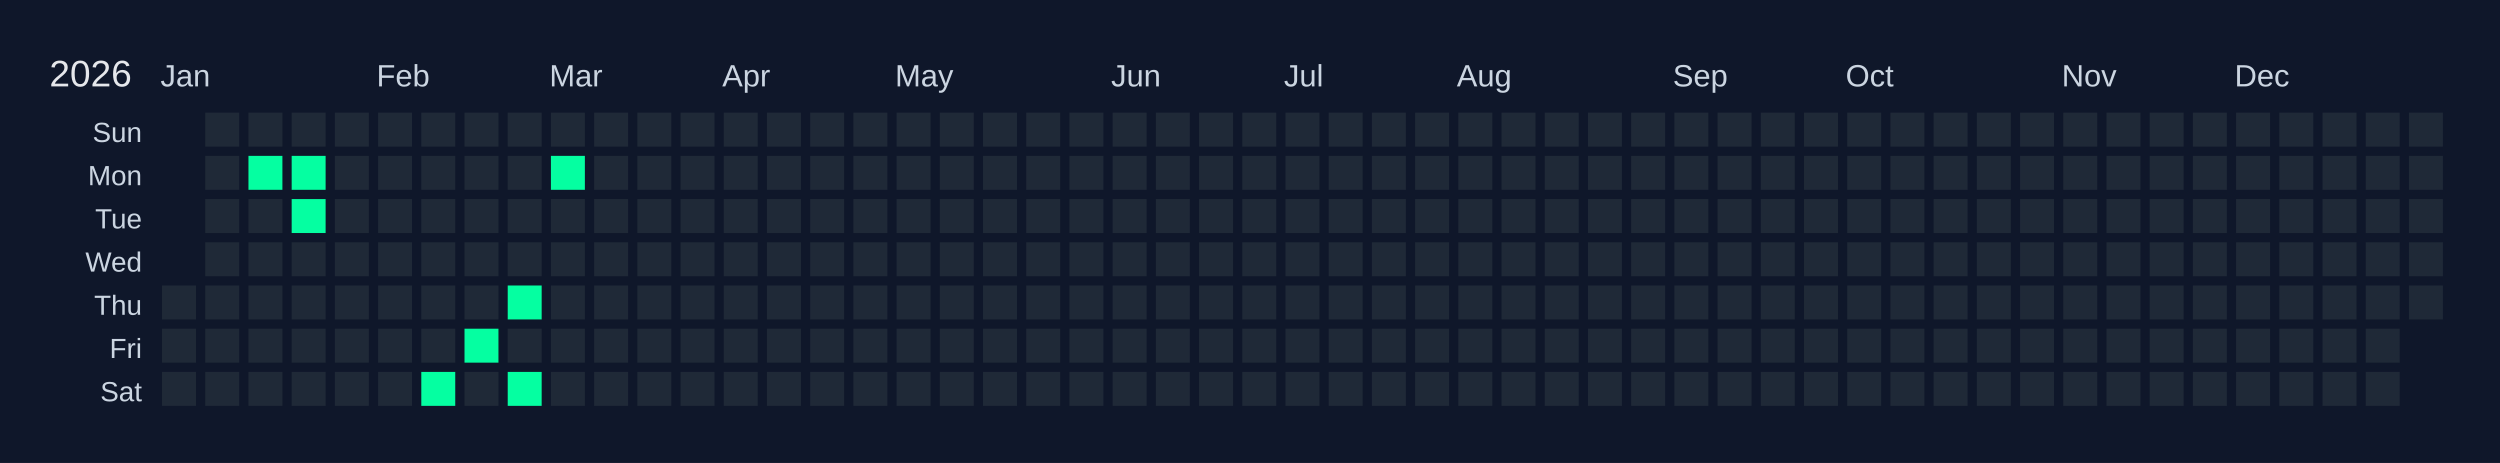
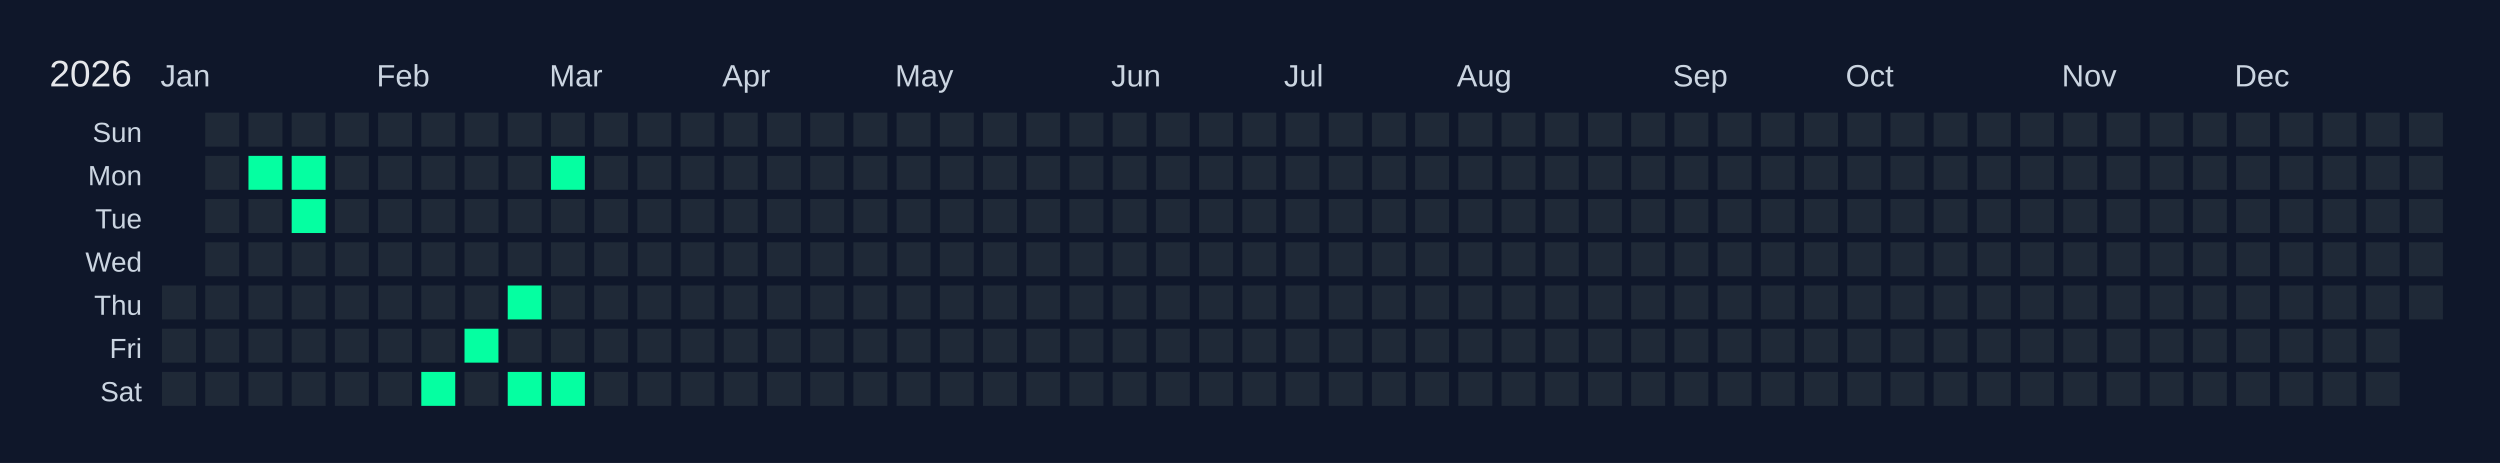
<svg xmlns="http://www.w3.org/2000/svg" width="810" height="150" viewBox="0 0 810 150">
  <rect width="810" height="150" fill="#0f172a" />
  <text x="16" y="28" font-size="12" fill="#e5e7eb" font-family="Arial, sans-serif">2026</text>
  <text x="52" y="28" font-size="10" fill="#cbd5e1" font-family="Arial, sans-serif">Jan</text>
  <text x="122" y="28" font-size="10" fill="#cbd5e1" font-family="Arial, sans-serif">Feb</text>
  <text x="178" y="28" font-size="10" fill="#cbd5e1" font-family="Arial, sans-serif">Mar</text>
  <text x="234" y="28" font-size="10" fill="#cbd5e1" font-family="Arial, sans-serif">Apr</text>
  <text x="290" y="28" font-size="10" fill="#cbd5e1" font-family="Arial, sans-serif">May</text>
  <text x="360" y="28" font-size="10" fill="#cbd5e1" font-family="Arial, sans-serif">Jun</text>
  <text x="416" y="28" font-size="10" fill="#cbd5e1" font-family="Arial, sans-serif">Jul</text>
  <text x="472" y="28" font-size="10" fill="#cbd5e1" font-family="Arial, sans-serif">Aug</text>
  <text x="542" y="28" font-size="10" fill="#cbd5e1" font-family="Arial, sans-serif">Sep</text>
  <text x="598" y="28" font-size="10" fill="#cbd5e1" font-family="Arial, sans-serif">Oct</text>
  <text x="668" y="28" font-size="10" fill="#cbd5e1" font-family="Arial, sans-serif">Nov</text>
  <text x="724" y="28" font-size="10" fill="#cbd5e1" font-family="Arial, sans-serif">Dec</text>
  <text x="46" y="46" font-size="9" fill="#cbd5e1" font-family="Arial, sans-serif" text-anchor="end">Sun</text>
  <text x="46" y="60" font-size="9" fill="#cbd5e1" font-family="Arial, sans-serif" text-anchor="end">Mon</text>
  <text x="46" y="74" font-size="9" fill="#cbd5e1" font-family="Arial, sans-serif" text-anchor="end">Tue</text>
  <text x="46" y="88" font-size="9" fill="#cbd5e1" font-family="Arial, sans-serif" text-anchor="end">Wed</text>
  <text x="46" y="102" font-size="9" fill="#cbd5e1" font-family="Arial, sans-serif" text-anchor="end">Thu</text>
  <text x="46" y="116" font-size="9" fill="#cbd5e1" font-family="Arial, sans-serif" text-anchor="end">Fri</text>
  <text x="46" y="130" font-size="9" fill="#cbd5e1" font-family="Arial, sans-serif" text-anchor="end">Sat</text>
  <g transform="translate(52,36)">
    <rect x="0" y="0" width="12" height="12" fill="#0f172a" stroke="#0f172a" stroke-width="1" />
    <rect x="0" y="14" width="12" height="12" fill="#0f172a" stroke="#0f172a" stroke-width="1" />
    <rect x="0" y="28" width="12" height="12" fill="#0f172a" stroke="#0f172a" stroke-width="1" />
    <rect x="0" y="42" width="12" height="12" fill="#0f172a" stroke="#0f172a" stroke-width="1" />
    <rect x="0" y="56" width="12" height="12" fill="#1f2937" stroke="#0f172a" stroke-width="1" data-date="2026-01-01" />
    <rect x="0" y="70" width="12" height="12" fill="#1f2937" stroke="#0f172a" stroke-width="1" data-date="2026-01-02" />
    <rect x="0" y="84" width="12" height="12" fill="#1f2937" stroke="#0f172a" stroke-width="1" data-date="2026-01-03" />
    <rect x="14" y="0" width="12" height="12" fill="#1f2937" stroke="#0f172a" stroke-width="1" data-date="2026-01-04" />
    <rect x="14" y="14" width="12" height="12" fill="#1f2937" stroke="#0f172a" stroke-width="1" data-date="2026-01-05" />
    <rect x="14" y="28" width="12" height="12" fill="#1f2937" stroke="#0f172a" stroke-width="1" data-date="2026-01-06" />
    <rect x="14" y="42" width="12" height="12" fill="#1f2937" stroke="#0f172a" stroke-width="1" data-date="2026-01-07" />
    <rect x="14" y="56" width="12" height="12" fill="#1f2937" stroke="#0f172a" stroke-width="1" data-date="2026-01-08" />
    <rect x="14" y="70" width="12" height="12" fill="#1f2937" stroke="#0f172a" stroke-width="1" data-date="2026-01-09" />
    <rect x="14" y="84" width="12" height="12" fill="#1f2937" stroke="#0f172a" stroke-width="1" data-date="2026-01-10" />
    <rect x="28" y="0" width="12" height="12" fill="#1f2937" stroke="#0f172a" stroke-width="1" data-date="2026-01-11" />
    <rect x="28" y="14" width="12" height="12" fill="#05ffa1" stroke="#0f172a" stroke-width="1" data-date="2026-01-12" />
    <rect x="28" y="28" width="12" height="12" fill="#1f2937" stroke="#0f172a" stroke-width="1" data-date="2026-01-13" />
    <rect x="28" y="42" width="12" height="12" fill="#1f2937" stroke="#0f172a" stroke-width="1" data-date="2026-01-14" />
    <rect x="28" y="56" width="12" height="12" fill="#1f2937" stroke="#0f172a" stroke-width="1" data-date="2026-01-15" />
    <rect x="28" y="70" width="12" height="12" fill="#1f2937" stroke="#0f172a" stroke-width="1" data-date="2026-01-16" />
    <rect x="28" y="84" width="12" height="12" fill="#1f2937" stroke="#0f172a" stroke-width="1" data-date="2026-01-17" />
    <rect x="42" y="0" width="12" height="12" fill="#1f2937" stroke="#0f172a" stroke-width="1" data-date="2026-01-18" />
    <rect x="42" y="14" width="12" height="12" fill="#05ffa1" stroke="#0f172a" stroke-width="1" data-date="2026-01-19" />
    <rect x="42" y="28" width="12" height="12" fill="#05ffa1" stroke="#0f172a" stroke-width="1" data-date="2026-01-20" />
    <rect x="42" y="42" width="12" height="12" fill="#1f2937" stroke="#0f172a" stroke-width="1" data-date="2026-01-21" />
    <rect x="42" y="56" width="12" height="12" fill="#1f2937" stroke="#0f172a" stroke-width="1" data-date="2026-01-22" />
    <rect x="42" y="70" width="12" height="12" fill="#1f2937" stroke="#0f172a" stroke-width="1" data-date="2026-01-23" />
    <rect x="42" y="84" width="12" height="12" fill="#1f2937" stroke="#0f172a" stroke-width="1" data-date="2026-01-24" />
    <rect x="56" y="0" width="12" height="12" fill="#1f2937" stroke="#0f172a" stroke-width="1" data-date="2026-01-25" />
    <rect x="56" y="14" width="12" height="12" fill="#1f2937" stroke="#0f172a" stroke-width="1" data-date="2026-01-26" />
    <rect x="56" y="28" width="12" height="12" fill="#1f2937" stroke="#0f172a" stroke-width="1" data-date="2026-01-27" />
    <rect x="56" y="42" width="12" height="12" fill="#1f2937" stroke="#0f172a" stroke-width="1" data-date="2026-01-28" />
    <rect x="56" y="56" width="12" height="12" fill="#1f2937" stroke="#0f172a" stroke-width="1" data-date="2026-01-29" />
    <rect x="56" y="70" width="12" height="12" fill="#1f2937" stroke="#0f172a" stroke-width="1" data-date="2026-01-30" />
    <rect x="56" y="84" width="12" height="12" fill="#1f2937" stroke="#0f172a" stroke-width="1" data-date="2026-01-31" />
    <rect x="70" y="0" width="12" height="12" fill="#1f2937" stroke="#0f172a" stroke-width="1" data-date="2026-02-01" />
    <rect x="70" y="14" width="12" height="12" fill="#1f2937" stroke="#0f172a" stroke-width="1" data-date="2026-02-02" />
    <rect x="70" y="28" width="12" height="12" fill="#1f2937" stroke="#0f172a" stroke-width="1" data-date="2026-02-03" />
    <rect x="70" y="42" width="12" height="12" fill="#1f2937" stroke="#0f172a" stroke-width="1" data-date="2026-02-04" />
    <rect x="70" y="56" width="12" height="12" fill="#1f2937" stroke="#0f172a" stroke-width="1" data-date="2026-02-05" />
    <rect x="70" y="70" width="12" height="12" fill="#1f2937" stroke="#0f172a" stroke-width="1" data-date="2026-02-06" />
    <rect x="70" y="84" width="12" height="12" fill="#1f2937" stroke="#0f172a" stroke-width="1" data-date="2026-02-07" />
    <rect x="84" y="0" width="12" height="12" fill="#1f2937" stroke="#0f172a" stroke-width="1" data-date="2026-02-08" />
    <rect x="84" y="14" width="12" height="12" fill="#1f2937" stroke="#0f172a" stroke-width="1" data-date="2026-02-09" />
    <rect x="84" y="28" width="12" height="12" fill="#1f2937" stroke="#0f172a" stroke-width="1" data-date="2026-02-10" />
    <rect x="84" y="42" width="12" height="12" fill="#1f2937" stroke="#0f172a" stroke-width="1" data-date="2026-02-11" />
    <rect x="84" y="56" width="12" height="12" fill="#1f2937" stroke="#0f172a" stroke-width="1" data-date="2026-02-12" />
    <rect x="84" y="70" width="12" height="12" fill="#1f2937" stroke="#0f172a" stroke-width="1" data-date="2026-02-13" />
    <rect x="84" y="84" width="12" height="12" fill="#05ffa1" stroke="#0f172a" stroke-width="1" data-date="2026-02-14" />
    <rect x="98" y="0" width="12" height="12" fill="#1f2937" stroke="#0f172a" stroke-width="1" data-date="2026-02-15" />
    <rect x="98" y="14" width="12" height="12" fill="#1f2937" stroke="#0f172a" stroke-width="1" data-date="2026-02-16" />
    <rect x="98" y="28" width="12" height="12" fill="#1f2937" stroke="#0f172a" stroke-width="1" data-date="2026-02-17" />
    <rect x="98" y="42" width="12" height="12" fill="#1f2937" stroke="#0f172a" stroke-width="1" data-date="2026-02-18" />
    <rect x="98" y="56" width="12" height="12" fill="#1f2937" stroke="#0f172a" stroke-width="1" data-date="2026-02-19" />
    <rect x="98" y="70" width="12" height="12" fill="#05ffa1" stroke="#0f172a" stroke-width="1" data-date="2026-02-20" />
    <rect x="98" y="84" width="12" height="12" fill="#1f2937" stroke="#0f172a" stroke-width="1" data-date="2026-02-21" />
    <rect x="112" y="0" width="12" height="12" fill="#1f2937" stroke="#0f172a" stroke-width="1" data-date="2026-02-22" />
    <rect x="112" y="14" width="12" height="12" fill="#1f2937" stroke="#0f172a" stroke-width="1" data-date="2026-02-23" />
    <rect x="112" y="28" width="12" height="12" fill="#1f2937" stroke="#0f172a" stroke-width="1" data-date="2026-02-24" />
    <rect x="112" y="42" width="12" height="12" fill="#1f2937" stroke="#0f172a" stroke-width="1" data-date="2026-02-25" />
    <rect x="112" y="56" width="12" height="12" fill="#05ffa1" stroke="#0f172a" stroke-width="1" data-date="2026-02-26" />
    <rect x="112" y="70" width="12" height="12" fill="#1f2937" stroke="#0f172a" stroke-width="1" data-date="2026-02-27" />
    <rect x="112" y="84" width="12" height="12" fill="#05ffa1" stroke="#0f172a" stroke-width="1" data-date="2026-02-28" />
    <rect x="126" y="0" width="12" height="12" fill="#1f2937" stroke="#0f172a" stroke-width="1" data-date="2026-03-01" />
    <rect x="126" y="14" width="12" height="12" fill="#05ffa1" stroke="#0f172a" stroke-width="1" data-date="2026-03-02" />
    <rect x="126" y="28" width="12" height="12" fill="#1f2937" stroke="#0f172a" stroke-width="1" data-date="2026-03-03" />
    <rect x="126" y="42" width="12" height="12" fill="#1f2937" stroke="#0f172a" stroke-width="1" data-date="2026-03-04" />
    <rect x="126" y="56" width="12" height="12" fill="#1f2937" stroke="#0f172a" stroke-width="1" data-date="2026-03-05" />
    <rect x="126" y="70" width="12" height="12" fill="#1f2937" stroke="#0f172a" stroke-width="1" data-date="2026-03-06" />
-     <rect x="126" y="84" width="12" height="12" fill="#1f2937" stroke="#0f172a" stroke-width="1" data-date="2026-03-07" />
+     <rect x="126" y="84" width="12" height="12" fill="#05ffa1" stroke="#0f172a" stroke-width="1" data-date="2026-03-07" />
    <rect x="140" y="0" width="12" height="12" fill="#1f2937" stroke="#0f172a" stroke-width="1" data-date="2026-03-08" />
    <rect x="140" y="14" width="12" height="12" fill="#1f2937" stroke="#0f172a" stroke-width="1" data-date="2026-03-09" />
    <rect x="140" y="28" width="12" height="12" fill="#1f2937" stroke="#0f172a" stroke-width="1" data-date="2026-03-10" />
    <rect x="140" y="42" width="12" height="12" fill="#1f2937" stroke="#0f172a" stroke-width="1" data-date="2026-03-11" />
    <rect x="140" y="56" width="12" height="12" fill="#1f2937" stroke="#0f172a" stroke-width="1" data-date="2026-03-12" />
    <rect x="140" y="70" width="12" height="12" fill="#1f2937" stroke="#0f172a" stroke-width="1" data-date="2026-03-13" />
    <rect x="140" y="84" width="12" height="12" fill="#1f2937" stroke="#0f172a" stroke-width="1" data-date="2026-03-14" />
    <rect x="154" y="0" width="12" height="12" fill="#1f2937" stroke="#0f172a" stroke-width="1" data-date="2026-03-15" />
    <rect x="154" y="14" width="12" height="12" fill="#1f2937" stroke="#0f172a" stroke-width="1" data-date="2026-03-16" />
    <rect x="154" y="28" width="12" height="12" fill="#1f2937" stroke="#0f172a" stroke-width="1" data-date="2026-03-17" />
    <rect x="154" y="42" width="12" height="12" fill="#1f2937" stroke="#0f172a" stroke-width="1" data-date="2026-03-18" />
    <rect x="154" y="56" width="12" height="12" fill="#1f2937" stroke="#0f172a" stroke-width="1" data-date="2026-03-19" />
    <rect x="154" y="70" width="12" height="12" fill="#1f2937" stroke="#0f172a" stroke-width="1" data-date="2026-03-20" />
    <rect x="154" y="84" width="12" height="12" fill="#1f2937" stroke="#0f172a" stroke-width="1" data-date="2026-03-21" />
    <rect x="168" y="0" width="12" height="12" fill="#1f2937" stroke="#0f172a" stroke-width="1" data-date="2026-03-22" />
    <rect x="168" y="14" width="12" height="12" fill="#1f2937" stroke="#0f172a" stroke-width="1" data-date="2026-03-23" />
    <rect x="168" y="28" width="12" height="12" fill="#1f2937" stroke="#0f172a" stroke-width="1" data-date="2026-03-24" />
    <rect x="168" y="42" width="12" height="12" fill="#1f2937" stroke="#0f172a" stroke-width="1" data-date="2026-03-25" />
    <rect x="168" y="56" width="12" height="12" fill="#1f2937" stroke="#0f172a" stroke-width="1" data-date="2026-03-26" />
    <rect x="168" y="70" width="12" height="12" fill="#1f2937" stroke="#0f172a" stroke-width="1" data-date="2026-03-27" />
    <rect x="168" y="84" width="12" height="12" fill="#1f2937" stroke="#0f172a" stroke-width="1" data-date="2026-03-28" />
    <rect x="182" y="0" width="12" height="12" fill="#1f2937" stroke="#0f172a" stroke-width="1" data-date="2026-03-29" />
    <rect x="182" y="14" width="12" height="12" fill="#1f2937" stroke="#0f172a" stroke-width="1" data-date="2026-03-30" />
    <rect x="182" y="28" width="12" height="12" fill="#1f2937" stroke="#0f172a" stroke-width="1" data-date="2026-03-31" />
    <rect x="182" y="42" width="12" height="12" fill="#1f2937" stroke="#0f172a" stroke-width="1" data-date="2026-04-01" />
    <rect x="182" y="56" width="12" height="12" fill="#1f2937" stroke="#0f172a" stroke-width="1" data-date="2026-04-02" />
    <rect x="182" y="70" width="12" height="12" fill="#1f2937" stroke="#0f172a" stroke-width="1" data-date="2026-04-03" />
    <rect x="182" y="84" width="12" height="12" fill="#1f2937" stroke="#0f172a" stroke-width="1" data-date="2026-04-04" />
    <rect x="196" y="0" width="12" height="12" fill="#1f2937" stroke="#0f172a" stroke-width="1" data-date="2026-04-05" />
    <rect x="196" y="14" width="12" height="12" fill="#1f2937" stroke="#0f172a" stroke-width="1" data-date="2026-04-06" />
    <rect x="196" y="28" width="12" height="12" fill="#1f2937" stroke="#0f172a" stroke-width="1" data-date="2026-04-07" />
    <rect x="196" y="42" width="12" height="12" fill="#1f2937" stroke="#0f172a" stroke-width="1" data-date="2026-04-08" />
    <rect x="196" y="56" width="12" height="12" fill="#1f2937" stroke="#0f172a" stroke-width="1" data-date="2026-04-09" />
    <rect x="196" y="70" width="12" height="12" fill="#1f2937" stroke="#0f172a" stroke-width="1" data-date="2026-04-10" />
    <rect x="196" y="84" width="12" height="12" fill="#1f2937" stroke="#0f172a" stroke-width="1" data-date="2026-04-11" />
    <rect x="210" y="0" width="12" height="12" fill="#1f2937" stroke="#0f172a" stroke-width="1" data-date="2026-04-12" />
    <rect x="210" y="14" width="12" height="12" fill="#1f2937" stroke="#0f172a" stroke-width="1" data-date="2026-04-13" />
    <rect x="210" y="28" width="12" height="12" fill="#1f2937" stroke="#0f172a" stroke-width="1" data-date="2026-04-14" />
    <rect x="210" y="42" width="12" height="12" fill="#1f2937" stroke="#0f172a" stroke-width="1" data-date="2026-04-15" />
    <rect x="210" y="56" width="12" height="12" fill="#1f2937" stroke="#0f172a" stroke-width="1" data-date="2026-04-16" />
    <rect x="210" y="70" width="12" height="12" fill="#1f2937" stroke="#0f172a" stroke-width="1" data-date="2026-04-17" />
    <rect x="210" y="84" width="12" height="12" fill="#1f2937" stroke="#0f172a" stroke-width="1" data-date="2026-04-18" />
    <rect x="224" y="0" width="12" height="12" fill="#1f2937" stroke="#0f172a" stroke-width="1" data-date="2026-04-19" />
    <rect x="224" y="14" width="12" height="12" fill="#1f2937" stroke="#0f172a" stroke-width="1" data-date="2026-04-20" />
    <rect x="224" y="28" width="12" height="12" fill="#1f2937" stroke="#0f172a" stroke-width="1" data-date="2026-04-21" />
    <rect x="224" y="42" width="12" height="12" fill="#1f2937" stroke="#0f172a" stroke-width="1" data-date="2026-04-22" />
    <rect x="224" y="56" width="12" height="12" fill="#1f2937" stroke="#0f172a" stroke-width="1" data-date="2026-04-23" />
    <rect x="224" y="70" width="12" height="12" fill="#1f2937" stroke="#0f172a" stroke-width="1" data-date="2026-04-24" />
    <rect x="224" y="84" width="12" height="12" fill="#1f2937" stroke="#0f172a" stroke-width="1" data-date="2026-04-25" />
    <rect x="238" y="0" width="12" height="12" fill="#1f2937" stroke="#0f172a" stroke-width="1" data-date="2026-04-26" />
    <rect x="238" y="14" width="12" height="12" fill="#1f2937" stroke="#0f172a" stroke-width="1" data-date="2026-04-27" />
    <rect x="238" y="28" width="12" height="12" fill="#1f2937" stroke="#0f172a" stroke-width="1" data-date="2026-04-28" />
    <rect x="238" y="42" width="12" height="12" fill="#1f2937" stroke="#0f172a" stroke-width="1" data-date="2026-04-29" />
    <rect x="238" y="56" width="12" height="12" fill="#1f2937" stroke="#0f172a" stroke-width="1" data-date="2026-04-30" />
    <rect x="238" y="70" width="12" height="12" fill="#1f2937" stroke="#0f172a" stroke-width="1" data-date="2026-05-01" />
    <rect x="238" y="84" width="12" height="12" fill="#1f2937" stroke="#0f172a" stroke-width="1" data-date="2026-05-02" />
    <rect x="252" y="0" width="12" height="12" fill="#1f2937" stroke="#0f172a" stroke-width="1" data-date="2026-05-03" />
    <rect x="252" y="14" width="12" height="12" fill="#1f2937" stroke="#0f172a" stroke-width="1" data-date="2026-05-04" />
    <rect x="252" y="28" width="12" height="12" fill="#1f2937" stroke="#0f172a" stroke-width="1" data-date="2026-05-05" />
    <rect x="252" y="42" width="12" height="12" fill="#1f2937" stroke="#0f172a" stroke-width="1" data-date="2026-05-06" />
    <rect x="252" y="56" width="12" height="12" fill="#1f2937" stroke="#0f172a" stroke-width="1" data-date="2026-05-07" />
    <rect x="252" y="70" width="12" height="12" fill="#1f2937" stroke="#0f172a" stroke-width="1" data-date="2026-05-08" />
    <rect x="252" y="84" width="12" height="12" fill="#1f2937" stroke="#0f172a" stroke-width="1" data-date="2026-05-09" />
    <rect x="266" y="0" width="12" height="12" fill="#1f2937" stroke="#0f172a" stroke-width="1" data-date="2026-05-10" />
    <rect x="266" y="14" width="12" height="12" fill="#1f2937" stroke="#0f172a" stroke-width="1" data-date="2026-05-11" />
    <rect x="266" y="28" width="12" height="12" fill="#1f2937" stroke="#0f172a" stroke-width="1" data-date="2026-05-12" />
    <rect x="266" y="42" width="12" height="12" fill="#1f2937" stroke="#0f172a" stroke-width="1" data-date="2026-05-13" />
    <rect x="266" y="56" width="12" height="12" fill="#1f2937" stroke="#0f172a" stroke-width="1" data-date="2026-05-14" />
    <rect x="266" y="70" width="12" height="12" fill="#1f2937" stroke="#0f172a" stroke-width="1" data-date="2026-05-15" />
    <rect x="266" y="84" width="12" height="12" fill="#1f2937" stroke="#0f172a" stroke-width="1" data-date="2026-05-16" />
    <rect x="280" y="0" width="12" height="12" fill="#1f2937" stroke="#0f172a" stroke-width="1" data-date="2026-05-17" />
    <rect x="280" y="14" width="12" height="12" fill="#1f2937" stroke="#0f172a" stroke-width="1" data-date="2026-05-18" />
    <rect x="280" y="28" width="12" height="12" fill="#1f2937" stroke="#0f172a" stroke-width="1" data-date="2026-05-19" />
    <rect x="280" y="42" width="12" height="12" fill="#1f2937" stroke="#0f172a" stroke-width="1" data-date="2026-05-20" />
    <rect x="280" y="56" width="12" height="12" fill="#1f2937" stroke="#0f172a" stroke-width="1" data-date="2026-05-21" />
    <rect x="280" y="70" width="12" height="12" fill="#1f2937" stroke="#0f172a" stroke-width="1" data-date="2026-05-22" />
    <rect x="280" y="84" width="12" height="12" fill="#1f2937" stroke="#0f172a" stroke-width="1" data-date="2026-05-23" />
    <rect x="294" y="0" width="12" height="12" fill="#1f2937" stroke="#0f172a" stroke-width="1" data-date="2026-05-24" />
    <rect x="294" y="14" width="12" height="12" fill="#1f2937" stroke="#0f172a" stroke-width="1" data-date="2026-05-25" />
    <rect x="294" y="28" width="12" height="12" fill="#1f2937" stroke="#0f172a" stroke-width="1" data-date="2026-05-26" />
    <rect x="294" y="42" width="12" height="12" fill="#1f2937" stroke="#0f172a" stroke-width="1" data-date="2026-05-27" />
    <rect x="294" y="56" width="12" height="12" fill="#1f2937" stroke="#0f172a" stroke-width="1" data-date="2026-05-28" />
    <rect x="294" y="70" width="12" height="12" fill="#1f2937" stroke="#0f172a" stroke-width="1" data-date="2026-05-29" />
    <rect x="294" y="84" width="12" height="12" fill="#1f2937" stroke="#0f172a" stroke-width="1" data-date="2026-05-30" />
    <rect x="308" y="0" width="12" height="12" fill="#1f2937" stroke="#0f172a" stroke-width="1" data-date="2026-05-31" />
    <rect x="308" y="14" width="12" height="12" fill="#1f2937" stroke="#0f172a" stroke-width="1" data-date="2026-06-01" />
    <rect x="308" y="28" width="12" height="12" fill="#1f2937" stroke="#0f172a" stroke-width="1" data-date="2026-06-02" />
    <rect x="308" y="42" width="12" height="12" fill="#1f2937" stroke="#0f172a" stroke-width="1" data-date="2026-06-03" />
    <rect x="308" y="56" width="12" height="12" fill="#1f2937" stroke="#0f172a" stroke-width="1" data-date="2026-06-04" />
    <rect x="308" y="70" width="12" height="12" fill="#1f2937" stroke="#0f172a" stroke-width="1" data-date="2026-06-05" />
    <rect x="308" y="84" width="12" height="12" fill="#1f2937" stroke="#0f172a" stroke-width="1" data-date="2026-06-06" />
    <rect x="322" y="0" width="12" height="12" fill="#1f2937" stroke="#0f172a" stroke-width="1" data-date="2026-06-07" />
    <rect x="322" y="14" width="12" height="12" fill="#1f2937" stroke="#0f172a" stroke-width="1" data-date="2026-06-08" />
    <rect x="322" y="28" width="12" height="12" fill="#1f2937" stroke="#0f172a" stroke-width="1" data-date="2026-06-09" />
    <rect x="322" y="42" width="12" height="12" fill="#1f2937" stroke="#0f172a" stroke-width="1" data-date="2026-06-10" />
    <rect x="322" y="56" width="12" height="12" fill="#1f2937" stroke="#0f172a" stroke-width="1" data-date="2026-06-11" />
    <rect x="322" y="70" width="12" height="12" fill="#1f2937" stroke="#0f172a" stroke-width="1" data-date="2026-06-12" />
    <rect x="322" y="84" width="12" height="12" fill="#1f2937" stroke="#0f172a" stroke-width="1" data-date="2026-06-13" />
    <rect x="336" y="0" width="12" height="12" fill="#1f2937" stroke="#0f172a" stroke-width="1" data-date="2026-06-14" />
    <rect x="336" y="14" width="12" height="12" fill="#1f2937" stroke="#0f172a" stroke-width="1" data-date="2026-06-15" />
    <rect x="336" y="28" width="12" height="12" fill="#1f2937" stroke="#0f172a" stroke-width="1" data-date="2026-06-16" />
    <rect x="336" y="42" width="12" height="12" fill="#1f2937" stroke="#0f172a" stroke-width="1" data-date="2026-06-17" />
    <rect x="336" y="56" width="12" height="12" fill="#1f2937" stroke="#0f172a" stroke-width="1" data-date="2026-06-18" />
    <rect x="336" y="70" width="12" height="12" fill="#1f2937" stroke="#0f172a" stroke-width="1" data-date="2026-06-19" />
    <rect x="336" y="84" width="12" height="12" fill="#1f2937" stroke="#0f172a" stroke-width="1" data-date="2026-06-20" />
    <rect x="350" y="0" width="12" height="12" fill="#1f2937" stroke="#0f172a" stroke-width="1" data-date="2026-06-21" />
    <rect x="350" y="14" width="12" height="12" fill="#1f2937" stroke="#0f172a" stroke-width="1" data-date="2026-06-22" />
    <rect x="350" y="28" width="12" height="12" fill="#1f2937" stroke="#0f172a" stroke-width="1" data-date="2026-06-23" />
    <rect x="350" y="42" width="12" height="12" fill="#1f2937" stroke="#0f172a" stroke-width="1" data-date="2026-06-24" />
    <rect x="350" y="56" width="12" height="12" fill="#1f2937" stroke="#0f172a" stroke-width="1" data-date="2026-06-25" />
    <rect x="350" y="70" width="12" height="12" fill="#1f2937" stroke="#0f172a" stroke-width="1" data-date="2026-06-26" />
    <rect x="350" y="84" width="12" height="12" fill="#1f2937" stroke="#0f172a" stroke-width="1" data-date="2026-06-27" />
    <rect x="364" y="0" width="12" height="12" fill="#1f2937" stroke="#0f172a" stroke-width="1" data-date="2026-06-28" />
    <rect x="364" y="14" width="12" height="12" fill="#1f2937" stroke="#0f172a" stroke-width="1" data-date="2026-06-29" />
    <rect x="364" y="28" width="12" height="12" fill="#1f2937" stroke="#0f172a" stroke-width="1" data-date="2026-06-30" />
    <rect x="364" y="42" width="12" height="12" fill="#1f2937" stroke="#0f172a" stroke-width="1" data-date="2026-07-01" />
    <rect x="364" y="56" width="12" height="12" fill="#1f2937" stroke="#0f172a" stroke-width="1" data-date="2026-07-02" />
    <rect x="364" y="70" width="12" height="12" fill="#1f2937" stroke="#0f172a" stroke-width="1" data-date="2026-07-03" />
    <rect x="364" y="84" width="12" height="12" fill="#1f2937" stroke="#0f172a" stroke-width="1" data-date="2026-07-04" />
    <rect x="378" y="0" width="12" height="12" fill="#1f2937" stroke="#0f172a" stroke-width="1" data-date="2026-07-05" />
    <rect x="378" y="14" width="12" height="12" fill="#1f2937" stroke="#0f172a" stroke-width="1" data-date="2026-07-06" />
    <rect x="378" y="28" width="12" height="12" fill="#1f2937" stroke="#0f172a" stroke-width="1" data-date="2026-07-07" />
    <rect x="378" y="42" width="12" height="12" fill="#1f2937" stroke="#0f172a" stroke-width="1" data-date="2026-07-08" />
    <rect x="378" y="56" width="12" height="12" fill="#1f2937" stroke="#0f172a" stroke-width="1" data-date="2026-07-09" />
    <rect x="378" y="70" width="12" height="12" fill="#1f2937" stroke="#0f172a" stroke-width="1" data-date="2026-07-10" />
    <rect x="378" y="84" width="12" height="12" fill="#1f2937" stroke="#0f172a" stroke-width="1" data-date="2026-07-11" />
    <rect x="392" y="0" width="12" height="12" fill="#1f2937" stroke="#0f172a" stroke-width="1" data-date="2026-07-12" />
    <rect x="392" y="14" width="12" height="12" fill="#1f2937" stroke="#0f172a" stroke-width="1" data-date="2026-07-13" />
    <rect x="392" y="28" width="12" height="12" fill="#1f2937" stroke="#0f172a" stroke-width="1" data-date="2026-07-14" />
    <rect x="392" y="42" width="12" height="12" fill="#1f2937" stroke="#0f172a" stroke-width="1" data-date="2026-07-15" />
    <rect x="392" y="56" width="12" height="12" fill="#1f2937" stroke="#0f172a" stroke-width="1" data-date="2026-07-16" />
    <rect x="392" y="70" width="12" height="12" fill="#1f2937" stroke="#0f172a" stroke-width="1" data-date="2026-07-17" />
    <rect x="392" y="84" width="12" height="12" fill="#1f2937" stroke="#0f172a" stroke-width="1" data-date="2026-07-18" />
    <rect x="406" y="0" width="12" height="12" fill="#1f2937" stroke="#0f172a" stroke-width="1" data-date="2026-07-19" />
    <rect x="406" y="14" width="12" height="12" fill="#1f2937" stroke="#0f172a" stroke-width="1" data-date="2026-07-20" />
    <rect x="406" y="28" width="12" height="12" fill="#1f2937" stroke="#0f172a" stroke-width="1" data-date="2026-07-21" />
    <rect x="406" y="42" width="12" height="12" fill="#1f2937" stroke="#0f172a" stroke-width="1" data-date="2026-07-22" />
    <rect x="406" y="56" width="12" height="12" fill="#1f2937" stroke="#0f172a" stroke-width="1" data-date="2026-07-23" />
    <rect x="406" y="70" width="12" height="12" fill="#1f2937" stroke="#0f172a" stroke-width="1" data-date="2026-07-24" />
    <rect x="406" y="84" width="12" height="12" fill="#1f2937" stroke="#0f172a" stroke-width="1" data-date="2026-07-25" />
    <rect x="420" y="0" width="12" height="12" fill="#1f2937" stroke="#0f172a" stroke-width="1" data-date="2026-07-26" />
    <rect x="420" y="14" width="12" height="12" fill="#1f2937" stroke="#0f172a" stroke-width="1" data-date="2026-07-27" />
    <rect x="420" y="28" width="12" height="12" fill="#1f2937" stroke="#0f172a" stroke-width="1" data-date="2026-07-28" />
    <rect x="420" y="42" width="12" height="12" fill="#1f2937" stroke="#0f172a" stroke-width="1" data-date="2026-07-29" />
    <rect x="420" y="56" width="12" height="12" fill="#1f2937" stroke="#0f172a" stroke-width="1" data-date="2026-07-30" />
    <rect x="420" y="70" width="12" height="12" fill="#1f2937" stroke="#0f172a" stroke-width="1" data-date="2026-07-31" />
    <rect x="420" y="84" width="12" height="12" fill="#1f2937" stroke="#0f172a" stroke-width="1" data-date="2026-08-01" />
    <rect x="434" y="0" width="12" height="12" fill="#1f2937" stroke="#0f172a" stroke-width="1" data-date="2026-08-02" />
    <rect x="434" y="14" width="12" height="12" fill="#1f2937" stroke="#0f172a" stroke-width="1" data-date="2026-08-03" />
    <rect x="434" y="28" width="12" height="12" fill="#1f2937" stroke="#0f172a" stroke-width="1" data-date="2026-08-04" />
    <rect x="434" y="42" width="12" height="12" fill="#1f2937" stroke="#0f172a" stroke-width="1" data-date="2026-08-05" />
    <rect x="434" y="56" width="12" height="12" fill="#1f2937" stroke="#0f172a" stroke-width="1" data-date="2026-08-06" />
    <rect x="434" y="70" width="12" height="12" fill="#1f2937" stroke="#0f172a" stroke-width="1" data-date="2026-08-07" />
    <rect x="434" y="84" width="12" height="12" fill="#1f2937" stroke="#0f172a" stroke-width="1" data-date="2026-08-08" />
    <rect x="448" y="0" width="12" height="12" fill="#1f2937" stroke="#0f172a" stroke-width="1" data-date="2026-08-09" />
    <rect x="448" y="14" width="12" height="12" fill="#1f2937" stroke="#0f172a" stroke-width="1" data-date="2026-08-10" />
    <rect x="448" y="28" width="12" height="12" fill="#1f2937" stroke="#0f172a" stroke-width="1" data-date="2026-08-11" />
    <rect x="448" y="42" width="12" height="12" fill="#1f2937" stroke="#0f172a" stroke-width="1" data-date="2026-08-12" />
    <rect x="448" y="56" width="12" height="12" fill="#1f2937" stroke="#0f172a" stroke-width="1" data-date="2026-08-13" />
    <rect x="448" y="70" width="12" height="12" fill="#1f2937" stroke="#0f172a" stroke-width="1" data-date="2026-08-14" />
    <rect x="448" y="84" width="12" height="12" fill="#1f2937" stroke="#0f172a" stroke-width="1" data-date="2026-08-15" />
    <rect x="462" y="0" width="12" height="12" fill="#1f2937" stroke="#0f172a" stroke-width="1" data-date="2026-08-16" />
    <rect x="462" y="14" width="12" height="12" fill="#1f2937" stroke="#0f172a" stroke-width="1" data-date="2026-08-17" />
    <rect x="462" y="28" width="12" height="12" fill="#1f2937" stroke="#0f172a" stroke-width="1" data-date="2026-08-18" />
    <rect x="462" y="42" width="12" height="12" fill="#1f2937" stroke="#0f172a" stroke-width="1" data-date="2026-08-19" />
    <rect x="462" y="56" width="12" height="12" fill="#1f2937" stroke="#0f172a" stroke-width="1" data-date="2026-08-20" />
    <rect x="462" y="70" width="12" height="12" fill="#1f2937" stroke="#0f172a" stroke-width="1" data-date="2026-08-21" />
    <rect x="462" y="84" width="12" height="12" fill="#1f2937" stroke="#0f172a" stroke-width="1" data-date="2026-08-22" />
    <rect x="476" y="0" width="12" height="12" fill="#1f2937" stroke="#0f172a" stroke-width="1" data-date="2026-08-23" />
    <rect x="476" y="14" width="12" height="12" fill="#1f2937" stroke="#0f172a" stroke-width="1" data-date="2026-08-24" />
    <rect x="476" y="28" width="12" height="12" fill="#1f2937" stroke="#0f172a" stroke-width="1" data-date="2026-08-25" />
    <rect x="476" y="42" width="12" height="12" fill="#1f2937" stroke="#0f172a" stroke-width="1" data-date="2026-08-26" />
    <rect x="476" y="56" width="12" height="12" fill="#1f2937" stroke="#0f172a" stroke-width="1" data-date="2026-08-27" />
    <rect x="476" y="70" width="12" height="12" fill="#1f2937" stroke="#0f172a" stroke-width="1" data-date="2026-08-28" />
    <rect x="476" y="84" width="12" height="12" fill="#1f2937" stroke="#0f172a" stroke-width="1" data-date="2026-08-29" />
    <rect x="490" y="0" width="12" height="12" fill="#1f2937" stroke="#0f172a" stroke-width="1" data-date="2026-08-30" />
    <rect x="490" y="14" width="12" height="12" fill="#1f2937" stroke="#0f172a" stroke-width="1" data-date="2026-08-31" />
    <rect x="490" y="28" width="12" height="12" fill="#1f2937" stroke="#0f172a" stroke-width="1" data-date="2026-09-01" />
    <rect x="490" y="42" width="12" height="12" fill="#1f2937" stroke="#0f172a" stroke-width="1" data-date="2026-09-02" />
    <rect x="490" y="56" width="12" height="12" fill="#1f2937" stroke="#0f172a" stroke-width="1" data-date="2026-09-03" />
    <rect x="490" y="70" width="12" height="12" fill="#1f2937" stroke="#0f172a" stroke-width="1" data-date="2026-09-04" />
    <rect x="490" y="84" width="12" height="12" fill="#1f2937" stroke="#0f172a" stroke-width="1" data-date="2026-09-05" />
    <rect x="504" y="0" width="12" height="12" fill="#1f2937" stroke="#0f172a" stroke-width="1" data-date="2026-09-06" />
    <rect x="504" y="14" width="12" height="12" fill="#1f2937" stroke="#0f172a" stroke-width="1" data-date="2026-09-07" />
    <rect x="504" y="28" width="12" height="12" fill="#1f2937" stroke="#0f172a" stroke-width="1" data-date="2026-09-08" />
    <rect x="504" y="42" width="12" height="12" fill="#1f2937" stroke="#0f172a" stroke-width="1" data-date="2026-09-09" />
    <rect x="504" y="56" width="12" height="12" fill="#1f2937" stroke="#0f172a" stroke-width="1" data-date="2026-09-10" />
    <rect x="504" y="70" width="12" height="12" fill="#1f2937" stroke="#0f172a" stroke-width="1" data-date="2026-09-11" />
    <rect x="504" y="84" width="12" height="12" fill="#1f2937" stroke="#0f172a" stroke-width="1" data-date="2026-09-12" />
    <rect x="518" y="0" width="12" height="12" fill="#1f2937" stroke="#0f172a" stroke-width="1" data-date="2026-09-13" />
    <rect x="518" y="14" width="12" height="12" fill="#1f2937" stroke="#0f172a" stroke-width="1" data-date="2026-09-14" />
    <rect x="518" y="28" width="12" height="12" fill="#1f2937" stroke="#0f172a" stroke-width="1" data-date="2026-09-15" />
    <rect x="518" y="42" width="12" height="12" fill="#1f2937" stroke="#0f172a" stroke-width="1" data-date="2026-09-16" />
    <rect x="518" y="56" width="12" height="12" fill="#1f2937" stroke="#0f172a" stroke-width="1" data-date="2026-09-17" />
    <rect x="518" y="70" width="12" height="12" fill="#1f2937" stroke="#0f172a" stroke-width="1" data-date="2026-09-18" />
    <rect x="518" y="84" width="12" height="12" fill="#1f2937" stroke="#0f172a" stroke-width="1" data-date="2026-09-19" />
    <rect x="532" y="0" width="12" height="12" fill="#1f2937" stroke="#0f172a" stroke-width="1" data-date="2026-09-20" />
    <rect x="532" y="14" width="12" height="12" fill="#1f2937" stroke="#0f172a" stroke-width="1" data-date="2026-09-21" />
    <rect x="532" y="28" width="12" height="12" fill="#1f2937" stroke="#0f172a" stroke-width="1" data-date="2026-09-22" />
    <rect x="532" y="42" width="12" height="12" fill="#1f2937" stroke="#0f172a" stroke-width="1" data-date="2026-09-23" />
    <rect x="532" y="56" width="12" height="12" fill="#1f2937" stroke="#0f172a" stroke-width="1" data-date="2026-09-24" />
    <rect x="532" y="70" width="12" height="12" fill="#1f2937" stroke="#0f172a" stroke-width="1" data-date="2026-09-25" />
    <rect x="532" y="84" width="12" height="12" fill="#1f2937" stroke="#0f172a" stroke-width="1" data-date="2026-09-26" />
    <rect x="546" y="0" width="12" height="12" fill="#1f2937" stroke="#0f172a" stroke-width="1" data-date="2026-09-27" />
    <rect x="546" y="14" width="12" height="12" fill="#1f2937" stroke="#0f172a" stroke-width="1" data-date="2026-09-28" />
    <rect x="546" y="28" width="12" height="12" fill="#1f2937" stroke="#0f172a" stroke-width="1" data-date="2026-09-29" />
    <rect x="546" y="42" width="12" height="12" fill="#1f2937" stroke="#0f172a" stroke-width="1" data-date="2026-09-30" />
    <rect x="546" y="56" width="12" height="12" fill="#1f2937" stroke="#0f172a" stroke-width="1" data-date="2026-10-01" />
    <rect x="546" y="70" width="12" height="12" fill="#1f2937" stroke="#0f172a" stroke-width="1" data-date="2026-10-02" />
    <rect x="546" y="84" width="12" height="12" fill="#1f2937" stroke="#0f172a" stroke-width="1" data-date="2026-10-03" />
    <rect x="560" y="0" width="12" height="12" fill="#1f2937" stroke="#0f172a" stroke-width="1" data-date="2026-10-04" />
    <rect x="560" y="14" width="12" height="12" fill="#1f2937" stroke="#0f172a" stroke-width="1" data-date="2026-10-05" />
    <rect x="560" y="28" width="12" height="12" fill="#1f2937" stroke="#0f172a" stroke-width="1" data-date="2026-10-06" />
    <rect x="560" y="42" width="12" height="12" fill="#1f2937" stroke="#0f172a" stroke-width="1" data-date="2026-10-07" />
    <rect x="560" y="56" width="12" height="12" fill="#1f2937" stroke="#0f172a" stroke-width="1" data-date="2026-10-08" />
    <rect x="560" y="70" width="12" height="12" fill="#1f2937" stroke="#0f172a" stroke-width="1" data-date="2026-10-09" />
    <rect x="560" y="84" width="12" height="12" fill="#1f2937" stroke="#0f172a" stroke-width="1" data-date="2026-10-10" />
    <rect x="574" y="0" width="12" height="12" fill="#1f2937" stroke="#0f172a" stroke-width="1" data-date="2026-10-11" />
    <rect x="574" y="14" width="12" height="12" fill="#1f2937" stroke="#0f172a" stroke-width="1" data-date="2026-10-12" />
    <rect x="574" y="28" width="12" height="12" fill="#1f2937" stroke="#0f172a" stroke-width="1" data-date="2026-10-13" />
    <rect x="574" y="42" width="12" height="12" fill="#1f2937" stroke="#0f172a" stroke-width="1" data-date="2026-10-14" />
    <rect x="574" y="56" width="12" height="12" fill="#1f2937" stroke="#0f172a" stroke-width="1" data-date="2026-10-15" />
    <rect x="574" y="70" width="12" height="12" fill="#1f2937" stroke="#0f172a" stroke-width="1" data-date="2026-10-16" />
    <rect x="574" y="84" width="12" height="12" fill="#1f2937" stroke="#0f172a" stroke-width="1" data-date="2026-10-17" />
    <rect x="588" y="0" width="12" height="12" fill="#1f2937" stroke="#0f172a" stroke-width="1" data-date="2026-10-18" />
    <rect x="588" y="14" width="12" height="12" fill="#1f2937" stroke="#0f172a" stroke-width="1" data-date="2026-10-19" />
    <rect x="588" y="28" width="12" height="12" fill="#1f2937" stroke="#0f172a" stroke-width="1" data-date="2026-10-20" />
    <rect x="588" y="42" width="12" height="12" fill="#1f2937" stroke="#0f172a" stroke-width="1" data-date="2026-10-21" />
    <rect x="588" y="56" width="12" height="12" fill="#1f2937" stroke="#0f172a" stroke-width="1" data-date="2026-10-22" />
    <rect x="588" y="70" width="12" height="12" fill="#1f2937" stroke="#0f172a" stroke-width="1" data-date="2026-10-23" />
    <rect x="588" y="84" width="12" height="12" fill="#1f2937" stroke="#0f172a" stroke-width="1" data-date="2026-10-24" />
    <rect x="602" y="0" width="12" height="12" fill="#1f2937" stroke="#0f172a" stroke-width="1" data-date="2026-10-25" />
    <rect x="602" y="14" width="12" height="12" fill="#1f2937" stroke="#0f172a" stroke-width="1" data-date="2026-10-26" />
    <rect x="602" y="28" width="12" height="12" fill="#1f2937" stroke="#0f172a" stroke-width="1" data-date="2026-10-27" />
    <rect x="602" y="42" width="12" height="12" fill="#1f2937" stroke="#0f172a" stroke-width="1" data-date="2026-10-28" />
    <rect x="602" y="56" width="12" height="12" fill="#1f2937" stroke="#0f172a" stroke-width="1" data-date="2026-10-29" />
    <rect x="602" y="70" width="12" height="12" fill="#1f2937" stroke="#0f172a" stroke-width="1" data-date="2026-10-30" />
    <rect x="602" y="84" width="12" height="12" fill="#1f2937" stroke="#0f172a" stroke-width="1" data-date="2026-10-31" />
    <rect x="616" y="0" width="12" height="12" fill="#1f2937" stroke="#0f172a" stroke-width="1" data-date="2026-11-01" />
    <rect x="616" y="14" width="12" height="12" fill="#1f2937" stroke="#0f172a" stroke-width="1" data-date="2026-11-02" />
    <rect x="616" y="28" width="12" height="12" fill="#1f2937" stroke="#0f172a" stroke-width="1" data-date="2026-11-03" />
    <rect x="616" y="42" width="12" height="12" fill="#1f2937" stroke="#0f172a" stroke-width="1" data-date="2026-11-04" />
    <rect x="616" y="56" width="12" height="12" fill="#1f2937" stroke="#0f172a" stroke-width="1" data-date="2026-11-05" />
    <rect x="616" y="70" width="12" height="12" fill="#1f2937" stroke="#0f172a" stroke-width="1" data-date="2026-11-06" />
    <rect x="616" y="84" width="12" height="12" fill="#1f2937" stroke="#0f172a" stroke-width="1" data-date="2026-11-07" />
    <rect x="630" y="0" width="12" height="12" fill="#1f2937" stroke="#0f172a" stroke-width="1" data-date="2026-11-08" />
    <rect x="630" y="14" width="12" height="12" fill="#1f2937" stroke="#0f172a" stroke-width="1" data-date="2026-11-09" />
    <rect x="630" y="28" width="12" height="12" fill="#1f2937" stroke="#0f172a" stroke-width="1" data-date="2026-11-10" />
    <rect x="630" y="42" width="12" height="12" fill="#1f2937" stroke="#0f172a" stroke-width="1" data-date="2026-11-11" />
    <rect x="630" y="56" width="12" height="12" fill="#1f2937" stroke="#0f172a" stroke-width="1" data-date="2026-11-12" />
    <rect x="630" y="70" width="12" height="12" fill="#1f2937" stroke="#0f172a" stroke-width="1" data-date="2026-11-13" />
    <rect x="630" y="84" width="12" height="12" fill="#1f2937" stroke="#0f172a" stroke-width="1" data-date="2026-11-14" />
    <rect x="644" y="0" width="12" height="12" fill="#1f2937" stroke="#0f172a" stroke-width="1" data-date="2026-11-15" />
    <rect x="644" y="14" width="12" height="12" fill="#1f2937" stroke="#0f172a" stroke-width="1" data-date="2026-11-16" />
    <rect x="644" y="28" width="12" height="12" fill="#1f2937" stroke="#0f172a" stroke-width="1" data-date="2026-11-17" />
    <rect x="644" y="42" width="12" height="12" fill="#1f2937" stroke="#0f172a" stroke-width="1" data-date="2026-11-18" />
    <rect x="644" y="56" width="12" height="12" fill="#1f2937" stroke="#0f172a" stroke-width="1" data-date="2026-11-19" />
    <rect x="644" y="70" width="12" height="12" fill="#1f2937" stroke="#0f172a" stroke-width="1" data-date="2026-11-20" />
    <rect x="644" y="84" width="12" height="12" fill="#1f2937" stroke="#0f172a" stroke-width="1" data-date="2026-11-21" />
    <rect x="658" y="0" width="12" height="12" fill="#1f2937" stroke="#0f172a" stroke-width="1" data-date="2026-11-22" />
    <rect x="658" y="14" width="12" height="12" fill="#1f2937" stroke="#0f172a" stroke-width="1" data-date="2026-11-23" />
    <rect x="658" y="28" width="12" height="12" fill="#1f2937" stroke="#0f172a" stroke-width="1" data-date="2026-11-24" />
    <rect x="658" y="42" width="12" height="12" fill="#1f2937" stroke="#0f172a" stroke-width="1" data-date="2026-11-25" />
    <rect x="658" y="56" width="12" height="12" fill="#1f2937" stroke="#0f172a" stroke-width="1" data-date="2026-11-26" />
    <rect x="658" y="70" width="12" height="12" fill="#1f2937" stroke="#0f172a" stroke-width="1" data-date="2026-11-27" />
    <rect x="658" y="84" width="12" height="12" fill="#1f2937" stroke="#0f172a" stroke-width="1" data-date="2026-11-28" />
    <rect x="672" y="0" width="12" height="12" fill="#1f2937" stroke="#0f172a" stroke-width="1" data-date="2026-11-29" />
    <rect x="672" y="14" width="12" height="12" fill="#1f2937" stroke="#0f172a" stroke-width="1" data-date="2026-11-30" />
    <rect x="672" y="28" width="12" height="12" fill="#1f2937" stroke="#0f172a" stroke-width="1" data-date="2026-12-01" />
    <rect x="672" y="42" width="12" height="12" fill="#1f2937" stroke="#0f172a" stroke-width="1" data-date="2026-12-02" />
    <rect x="672" y="56" width="12" height="12" fill="#1f2937" stroke="#0f172a" stroke-width="1" data-date="2026-12-03" />
    <rect x="672" y="70" width="12" height="12" fill="#1f2937" stroke="#0f172a" stroke-width="1" data-date="2026-12-04" />
    <rect x="672" y="84" width="12" height="12" fill="#1f2937" stroke="#0f172a" stroke-width="1" data-date="2026-12-05" />
    <rect x="686" y="0" width="12" height="12" fill="#1f2937" stroke="#0f172a" stroke-width="1" data-date="2026-12-06" />
    <rect x="686" y="14" width="12" height="12" fill="#1f2937" stroke="#0f172a" stroke-width="1" data-date="2026-12-07" />
    <rect x="686" y="28" width="12" height="12" fill="#1f2937" stroke="#0f172a" stroke-width="1" data-date="2026-12-08" />
    <rect x="686" y="42" width="12" height="12" fill="#1f2937" stroke="#0f172a" stroke-width="1" data-date="2026-12-09" />
    <rect x="686" y="56" width="12" height="12" fill="#1f2937" stroke="#0f172a" stroke-width="1" data-date="2026-12-10" />
    <rect x="686" y="70" width="12" height="12" fill="#1f2937" stroke="#0f172a" stroke-width="1" data-date="2026-12-11" />
    <rect x="686" y="84" width="12" height="12" fill="#1f2937" stroke="#0f172a" stroke-width="1" data-date="2026-12-12" />
    <rect x="700" y="0" width="12" height="12" fill="#1f2937" stroke="#0f172a" stroke-width="1" data-date="2026-12-13" />
    <rect x="700" y="14" width="12" height="12" fill="#1f2937" stroke="#0f172a" stroke-width="1" data-date="2026-12-14" />
    <rect x="700" y="28" width="12" height="12" fill="#1f2937" stroke="#0f172a" stroke-width="1" data-date="2026-12-15" />
    <rect x="700" y="42" width="12" height="12" fill="#1f2937" stroke="#0f172a" stroke-width="1" data-date="2026-12-16" />
    <rect x="700" y="56" width="12" height="12" fill="#1f2937" stroke="#0f172a" stroke-width="1" data-date="2026-12-17" />
    <rect x="700" y="70" width="12" height="12" fill="#1f2937" stroke="#0f172a" stroke-width="1" data-date="2026-12-18" />
    <rect x="700" y="84" width="12" height="12" fill="#1f2937" stroke="#0f172a" stroke-width="1" data-date="2026-12-19" />
    <rect x="714" y="0" width="12" height="12" fill="#1f2937" stroke="#0f172a" stroke-width="1" data-date="2026-12-20" />
    <rect x="714" y="14" width="12" height="12" fill="#1f2937" stroke="#0f172a" stroke-width="1" data-date="2026-12-21" />
    <rect x="714" y="28" width="12" height="12" fill="#1f2937" stroke="#0f172a" stroke-width="1" data-date="2026-12-22" />
    <rect x="714" y="42" width="12" height="12" fill="#1f2937" stroke="#0f172a" stroke-width="1" data-date="2026-12-23" />
    <rect x="714" y="56" width="12" height="12" fill="#1f2937" stroke="#0f172a" stroke-width="1" data-date="2026-12-24" />
    <rect x="714" y="70" width="12" height="12" fill="#1f2937" stroke="#0f172a" stroke-width="1" data-date="2026-12-25" />
    <rect x="714" y="84" width="12" height="12" fill="#1f2937" stroke="#0f172a" stroke-width="1" data-date="2026-12-26" />
    <rect x="728" y="0" width="12" height="12" fill="#1f2937" stroke="#0f172a" stroke-width="1" data-date="2026-12-27" />
    <rect x="728" y="14" width="12" height="12" fill="#1f2937" stroke="#0f172a" stroke-width="1" data-date="2026-12-28" />
    <rect x="728" y="28" width="12" height="12" fill="#1f2937" stroke="#0f172a" stroke-width="1" data-date="2026-12-29" />
    <rect x="728" y="42" width="12" height="12" fill="#1f2937" stroke="#0f172a" stroke-width="1" data-date="2026-12-30" />
    <rect x="728" y="56" width="12" height="12" fill="#1f2937" stroke="#0f172a" stroke-width="1" data-date="2026-12-31" />
    <rect x="728" y="70" width="12" height="12" fill="#0f172a" stroke="#0f172a" stroke-width="1" />
    <rect x="728" y="84" width="12" height="12" fill="#0f172a" stroke="#0f172a" stroke-width="1" />
  </g>
</svg>
